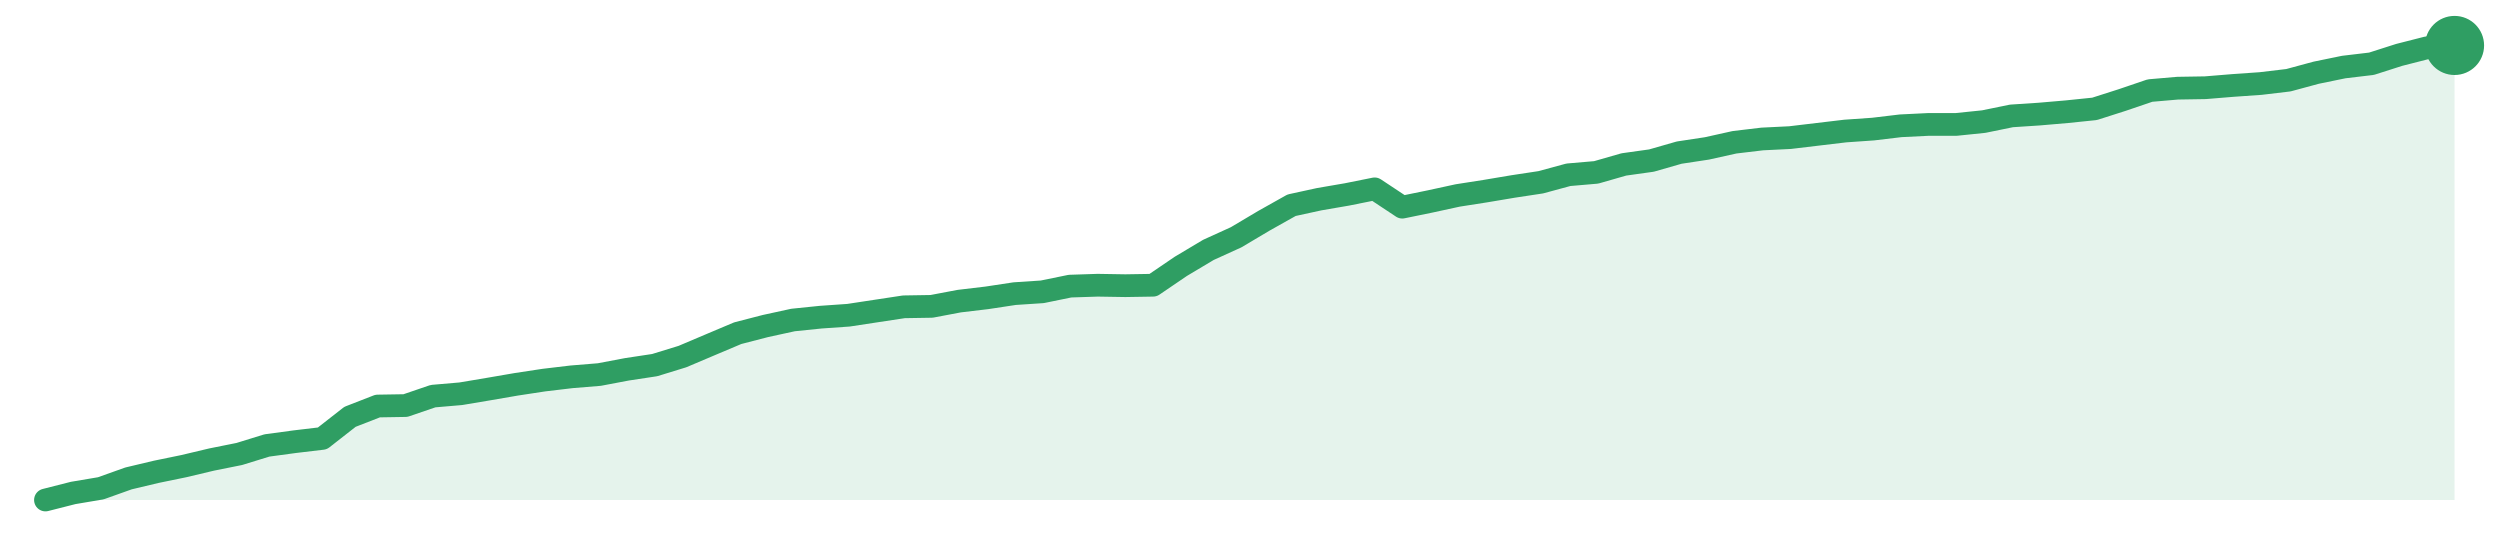
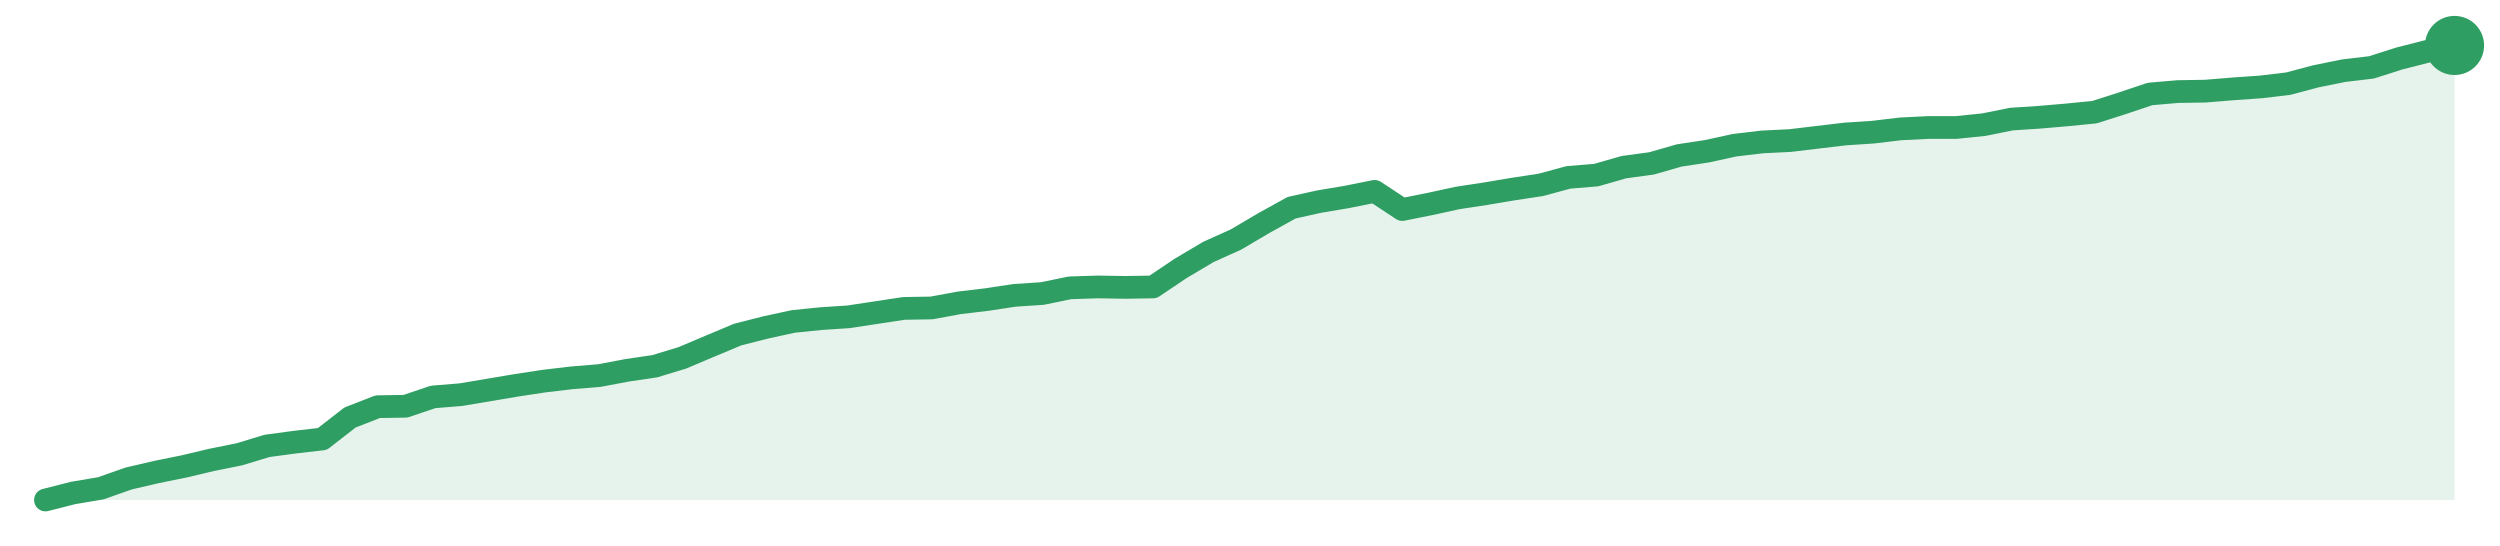
<svg xmlns="http://www.w3.org/2000/svg" width="220" height="48" viewBox="0 0 220 48" role="img" aria-label="trend">
-   <path d="M4.0,44.0 L4.0,44.0 L6.44,43.38 L8.87,42.97 L11.31,42.1 L13.75,41.52 L16.18,41.02 L18.62,40.44 L21.06,39.95 L23.49,39.2 L25.93,38.87 L28.37,38.58 L30.8,36.68 L33.24,35.73 L35.68,35.69 L38.11,34.86 L40.55,34.65 L42.99,34.24 L45.43,33.82 L47.86,33.45 L50.3,33.16 L52.74,32.96 L55.17,32.5 L57.61,32.13 L60.05,31.38 L62.48,30.35 L64.92,29.32 L67.36,28.69 L69.79,28.16 L72.23,27.91 L74.67,27.74 L77.1,27.37 L79.54,27.0 L81.98,26.96 L84.41,26.5 L86.85,26.21 L89.29,25.84 L91.72,25.68 L94.16,25.18 L96.6,25.1 L99.03,25.14 L101.47,25.1 L103.91,23.44 L106.34,21.99 L108.78,20.88 L111.22,19.43 L113.66,18.06 L116.09,17.53 L118.53,17.11 L120.97,16.62 L123.4,18.23 L125.84,17.73 L128.28,17.2 L130.71,16.82 L133.15,16.41 L135.59,16.04 L138.02,15.38 L140.46,15.17 L142.9,14.47 L145.33,14.13 L147.77,13.43 L150.21,13.06 L152.64,12.52 L155.08,12.23 L157.52,12.11 L159.95,11.82 L162.39,11.53 L164.83,11.36 L167.26,11.07 L169.7,10.95 L172.14,10.95 L174.57,10.7 L177.01,10.2 L179.45,10.04 L181.89,9.83 L184.32,9.58 L186.76,8.8 L189.2,7.97 L191.63,7.76 L194.07,7.72 L196.51,7.52 L198.94,7.35 L201.38,7.06 L203.82,6.4 L206.25,5.9 L208.69,5.61 L211.13,4.83 L213.56,4.21 L216.0,4.0 L216.0,44.0 Z" fill="#2f9e631f" />
-   <path d="M4.0,44.0 L6.44,43.38 L8.87,42.97 L11.31,42.1 L13.75,41.52 L16.18,41.02 L18.62,40.44 L21.06,39.95 L23.49,39.2 L25.93,38.87 L28.37,38.58 L30.8,36.68 L33.24,35.73 L35.68,35.69 L38.11,34.86 L40.55,34.65 L42.99,34.24 L45.43,33.82 L47.86,33.45 L50.3,33.16 L52.74,32.96 L55.17,32.5 L57.61,32.13 L60.05,31.38 L62.48,30.35 L64.92,29.32 L67.36,28.69 L69.79,28.16 L72.23,27.91 L74.67,27.74 L77.1,27.37 L79.54,27.0 L81.98,26.96 L84.41,26.5 L86.85,26.21 L89.29,25.84 L91.72,25.68 L94.16,25.18 L96.6,25.1 L99.03,25.14 L101.47,25.1 L103.91,23.44 L106.34,21.99 L108.78,20.88 L111.22,19.43 L113.66,18.06 L116.09,17.53 L118.53,17.11 L120.97,16.62 L123.4,18.23 L125.84,17.73 L128.28,17.2 L130.71,16.82 L133.15,16.41 L135.59,16.04 L138.02,15.38 L140.46,15.17 L142.9,14.47 L145.33,14.13 L147.77,13.43 L150.21,13.06 L152.64,12.52 L155.08,12.23 L157.52,12.11 L159.95,11.82 L162.39,11.53 L164.83,11.36 L167.26,11.07 L169.7,10.95 L172.14,10.95 L174.57,10.7 L177.01,10.2 L179.45,10.04 L181.89,9.83 L184.32,9.58 L186.76,8.8 L189.2,7.97 L191.63,7.76 L194.07,7.72 L196.51,7.52 L198.94,7.35 L201.38,7.06 L203.82,6.4 L206.25,5.9 L208.69,5.61 L211.13,4.83 L213.56,4.21 L216.0,4.0" fill="none" stroke="#2f9e63" stroke-width="2" stroke-linejoin="round" stroke-linecap="round" />
+   <path d="M4.0,44.0 L4.0,44.0 L6.44,43.38 L8.87,42.97 L11.31,42.11 L13.75,41.54 L16.18,41.05 L18.62,40.47 L21.06,39.98 L23.49,39.24 L25.93,38.91 L28.37,38.63 L30.8,36.74 L33.24,35.79 L35.68,35.75 L38.11,34.93 L40.55,34.73 L42.99,34.32 L45.43,33.91 L47.86,33.54 L50.3,33.25 L52.74,33.05 L55.17,32.59 L57.61,32.23 L60.05,31.49 L62.48,30.46 L64.92,29.44 L67.36,28.82 L69.79,28.29 L72.23,28.04 L74.67,27.88 L77.1,27.51 L79.54,27.14 L81.98,27.1 L84.41,26.65 L86.85,26.36 L89.29,25.99 L91.72,25.83 L94.16,25.33 L96.6,25.25 L99.03,25.29 L101.47,25.25 L103.91,23.61 L106.34,22.17 L108.78,21.07 L111.22,19.63 L113.66,18.28 L116.09,17.74 L118.53,17.33 L120.97,16.84 L123.4,18.44 L125.84,17.95 L128.28,17.42 L130.71,17.05 L133.15,16.64 L135.59,16.27 L138.02,15.61 L140.46,15.41 L142.9,14.71 L145.33,14.38 L147.77,13.68 L150.21,13.31 L152.64,12.78 L155.08,12.49 L157.52,12.37 L159.95,12.08 L162.39,11.79 L164.83,11.63 L167.26,11.34 L169.7,11.22 L172.14,11.22 L174.57,10.97 L177.01,10.48 L179.45,10.32 L181.89,10.11 L184.32,9.87 L186.76,9.09 L189.2,8.27 L191.63,8.06 L194.07,8.02 L196.51,7.82 L198.94,7.65 L201.38,7.36 L203.82,6.71 L206.25,6.22 L208.69,5.93 L211.13,5.15 L213.56,4.53 L216.0,4.0 L216.0,44.0 Z" fill="#2f9e631f" />
+   <path d="M4.0,44.0 L6.44,43.38 L8.87,42.97 L11.31,42.11 L13.75,41.54 L16.18,41.05 L18.62,40.47 L21.06,39.98 L23.49,39.24 L25.93,38.91 L28.37,38.63 L30.8,36.74 L33.24,35.79 L35.68,35.75 L38.11,34.93 L40.55,34.73 L42.99,34.32 L45.43,33.91 L47.86,33.54 L50.3,33.25 L52.74,33.05 L55.17,32.59 L57.61,32.23 L60.05,31.49 L62.48,30.46 L64.92,29.44 L67.36,28.82 L69.79,28.29 L72.23,28.04 L74.67,27.88 L77.1,27.51 L79.54,27.14 L81.98,27.1 L84.41,26.65 L86.85,26.36 L89.29,25.99 L91.72,25.83 L94.16,25.33 L96.6,25.25 L99.03,25.29 L101.47,25.25 L103.91,23.61 L106.34,22.17 L108.78,21.07 L111.22,19.63 L113.66,18.28 L116.09,17.74 L118.53,17.33 L120.97,16.84 L123.4,18.44 L125.84,17.95 L128.28,17.42 L130.71,17.05 L133.15,16.64 L135.59,16.27 L138.02,15.61 L140.46,15.41 L142.9,14.71 L145.33,14.38 L147.77,13.68 L150.21,13.31 L152.64,12.78 L155.08,12.49 L157.52,12.37 L159.95,12.08 L162.39,11.79 L164.83,11.63 L167.26,11.34 L169.7,11.22 L172.14,11.22 L174.57,10.97 L177.01,10.48 L179.45,10.32 L181.89,10.11 L184.32,9.87 L186.76,9.09 L189.2,8.27 L191.63,8.06 L194.07,8.02 L196.51,7.82 L198.94,7.65 L201.38,7.36 L203.82,6.71 L206.25,6.22 L208.69,5.93 L211.13,5.15 L213.56,4.53 L216.0,4.0" fill="none" stroke="#2f9e63" stroke-width="2" stroke-linejoin="round" stroke-linecap="round" />
  <circle cx="216.0" cy="4.0" r="2.6" fill="#2f9e63" />
</svg>
